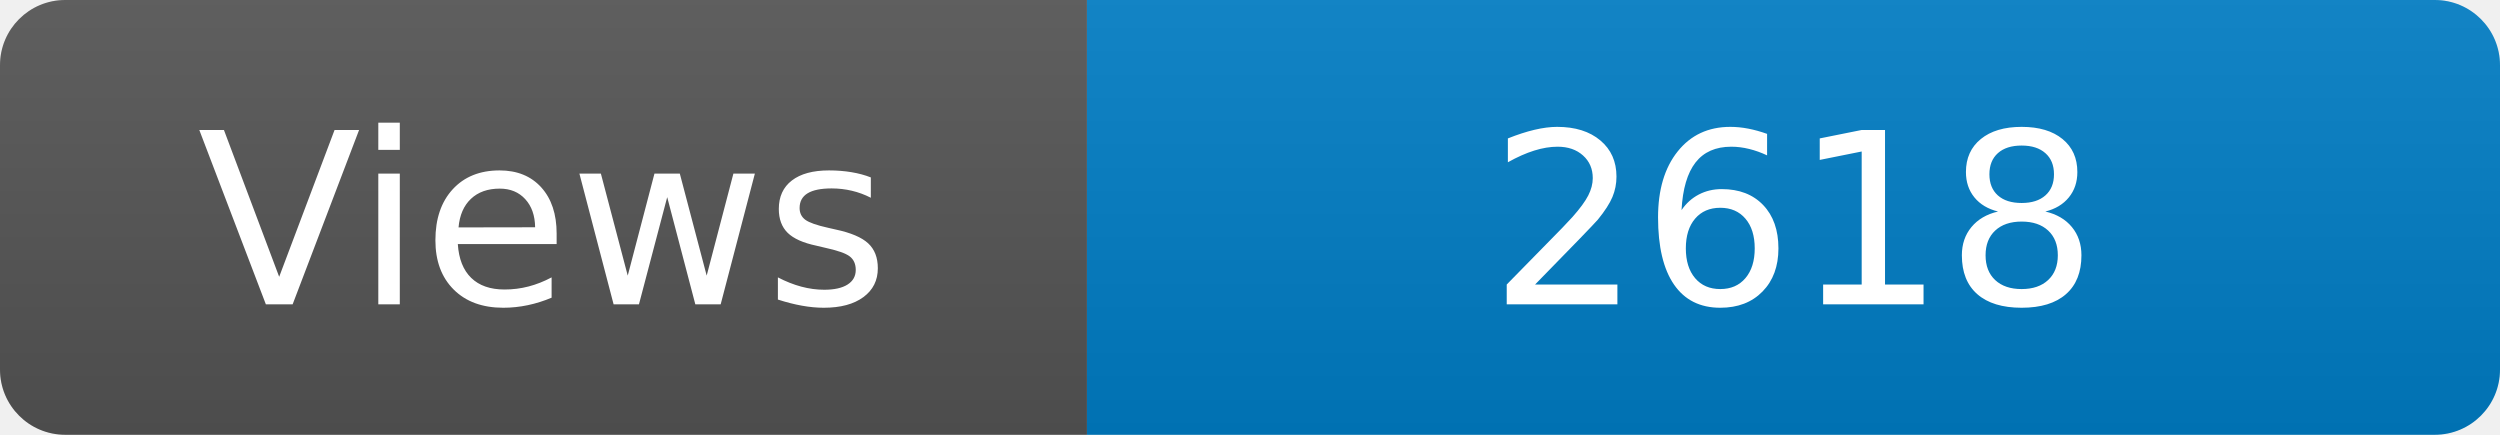
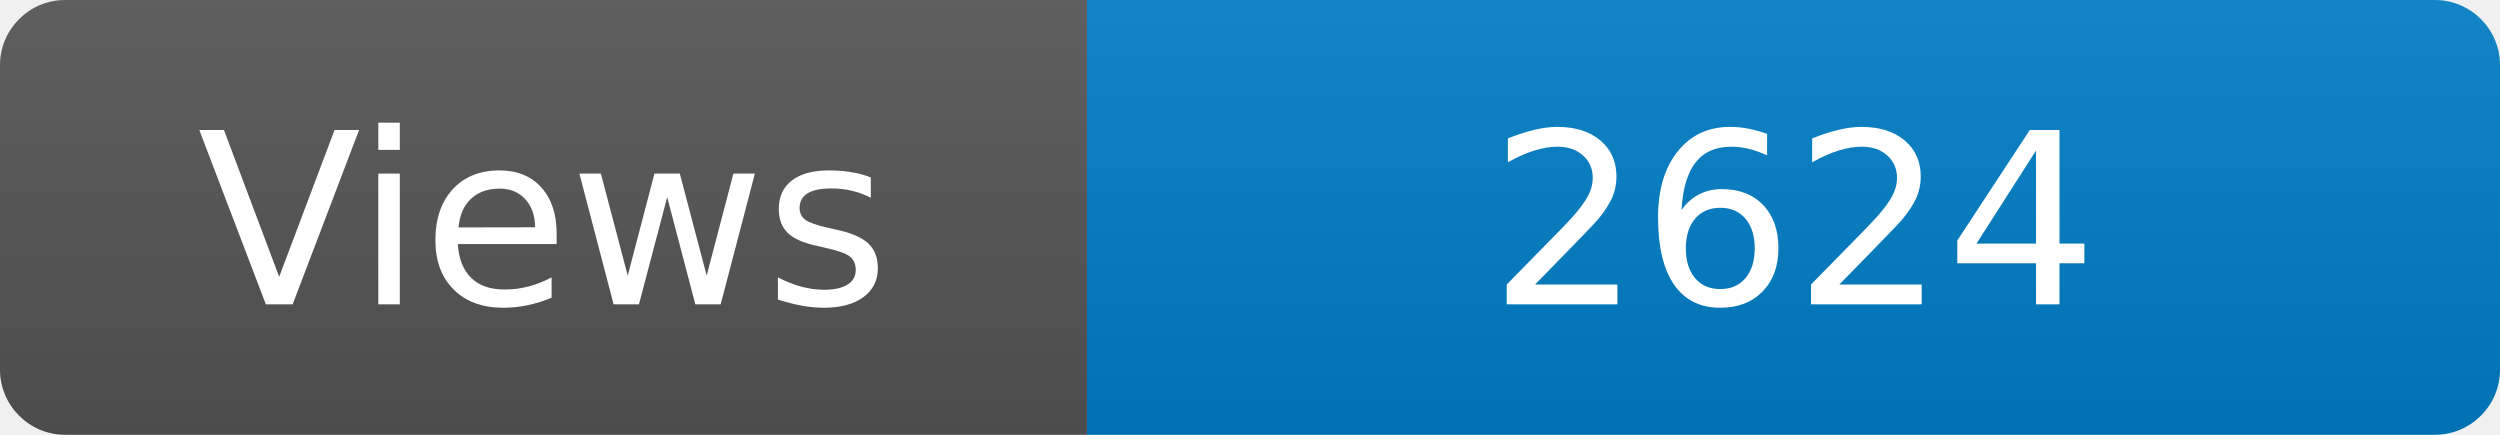
<svg xmlns="http://www.w3.org/2000/svg" width="115" height="20" role="img" aria-label="Maintained?: yes">
  <linearGradient id="s" x2="0" y2="100%">
    <stop offset="0" stop-color="#bbb" stop-opacity=".1" />
    <stop offset="1" stop-opacity=".1" />
  </linearGradient>
  <clipPath id="r">
    <rect width="115" height="20" rx="3" fill="#fff" />
  </clipPath>
  <g clip-path="url(#r)">
    <rect width="50" height="20" fill="#555" />
    <rect x="50" width="160" height="20" fill="#007ec6" />
    <rect width="115" height="20" fill="url(#s)" />
  </g>
  <g fill="#fff" text-anchor="middle" font-family="Verdana,Geneva,DejaVu Sans,sans-serif" font-size="110">
    <text x="250" y="140" transform="scale(.1)" fill="#fff">Views</text>
-     <text x="825" y="140" transform="scale(.1)" fill="#fff">2618</text>
+     <text x="825" y="140" transform="scale(.1)" fill="#fff">2624</text>
  </g>
</svg>
